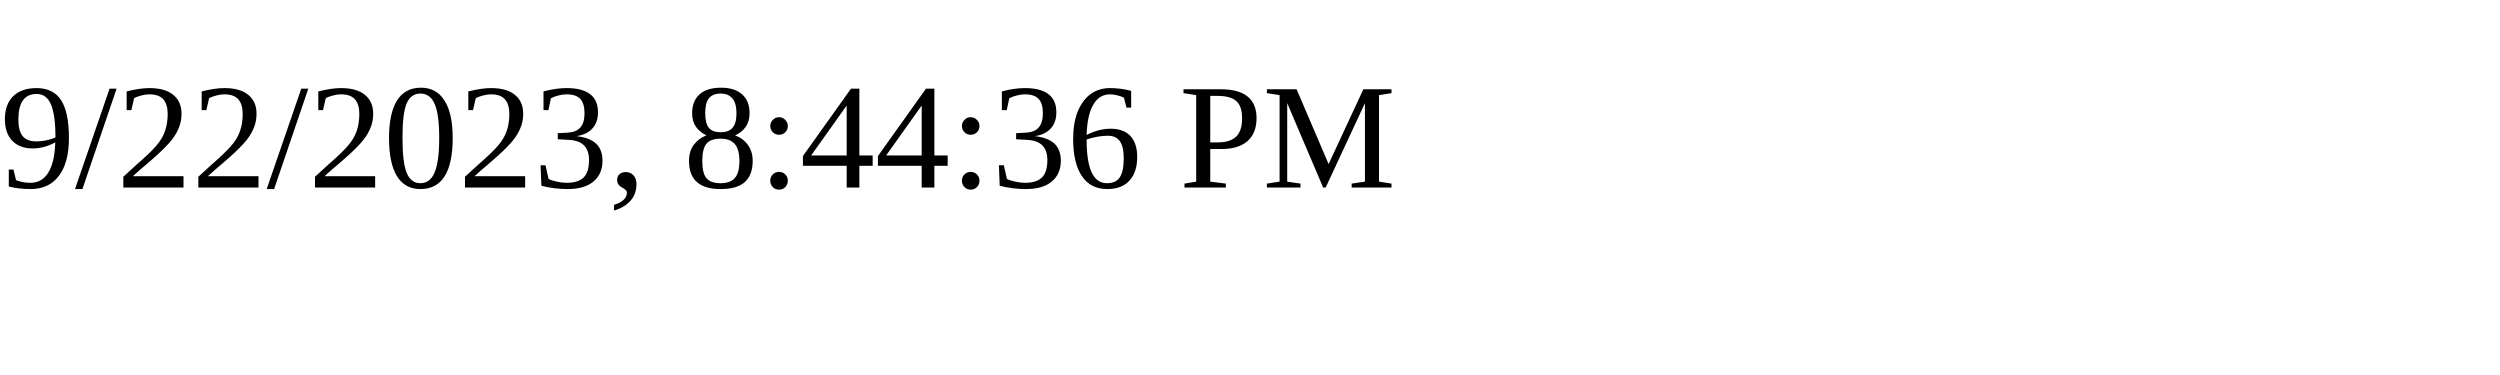
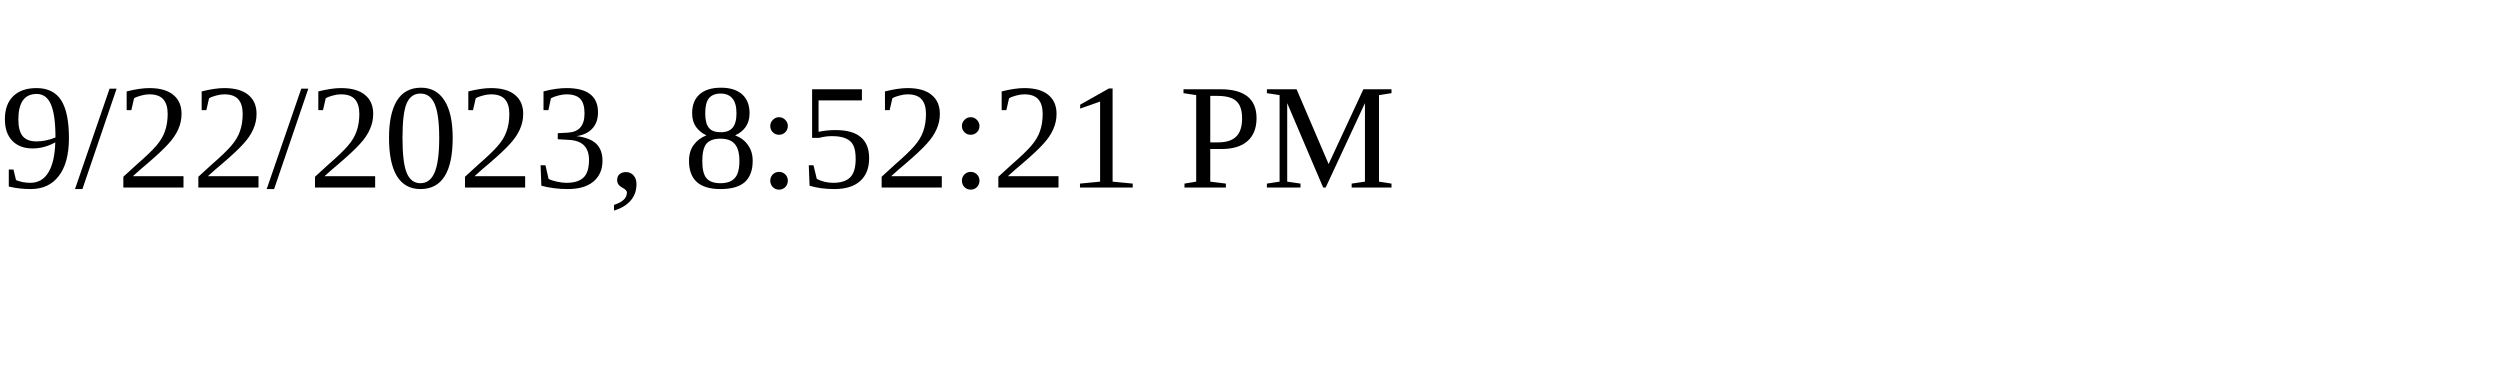
<svg xmlns="http://www.w3.org/2000/svg" height="30" width="200">
-   <text x="0" y="15">9/22/2023, 8:44:36 PM</text>
+   <text x="0" y="15">9/22/2023, 8:52:21 PM</text>
</svg>
